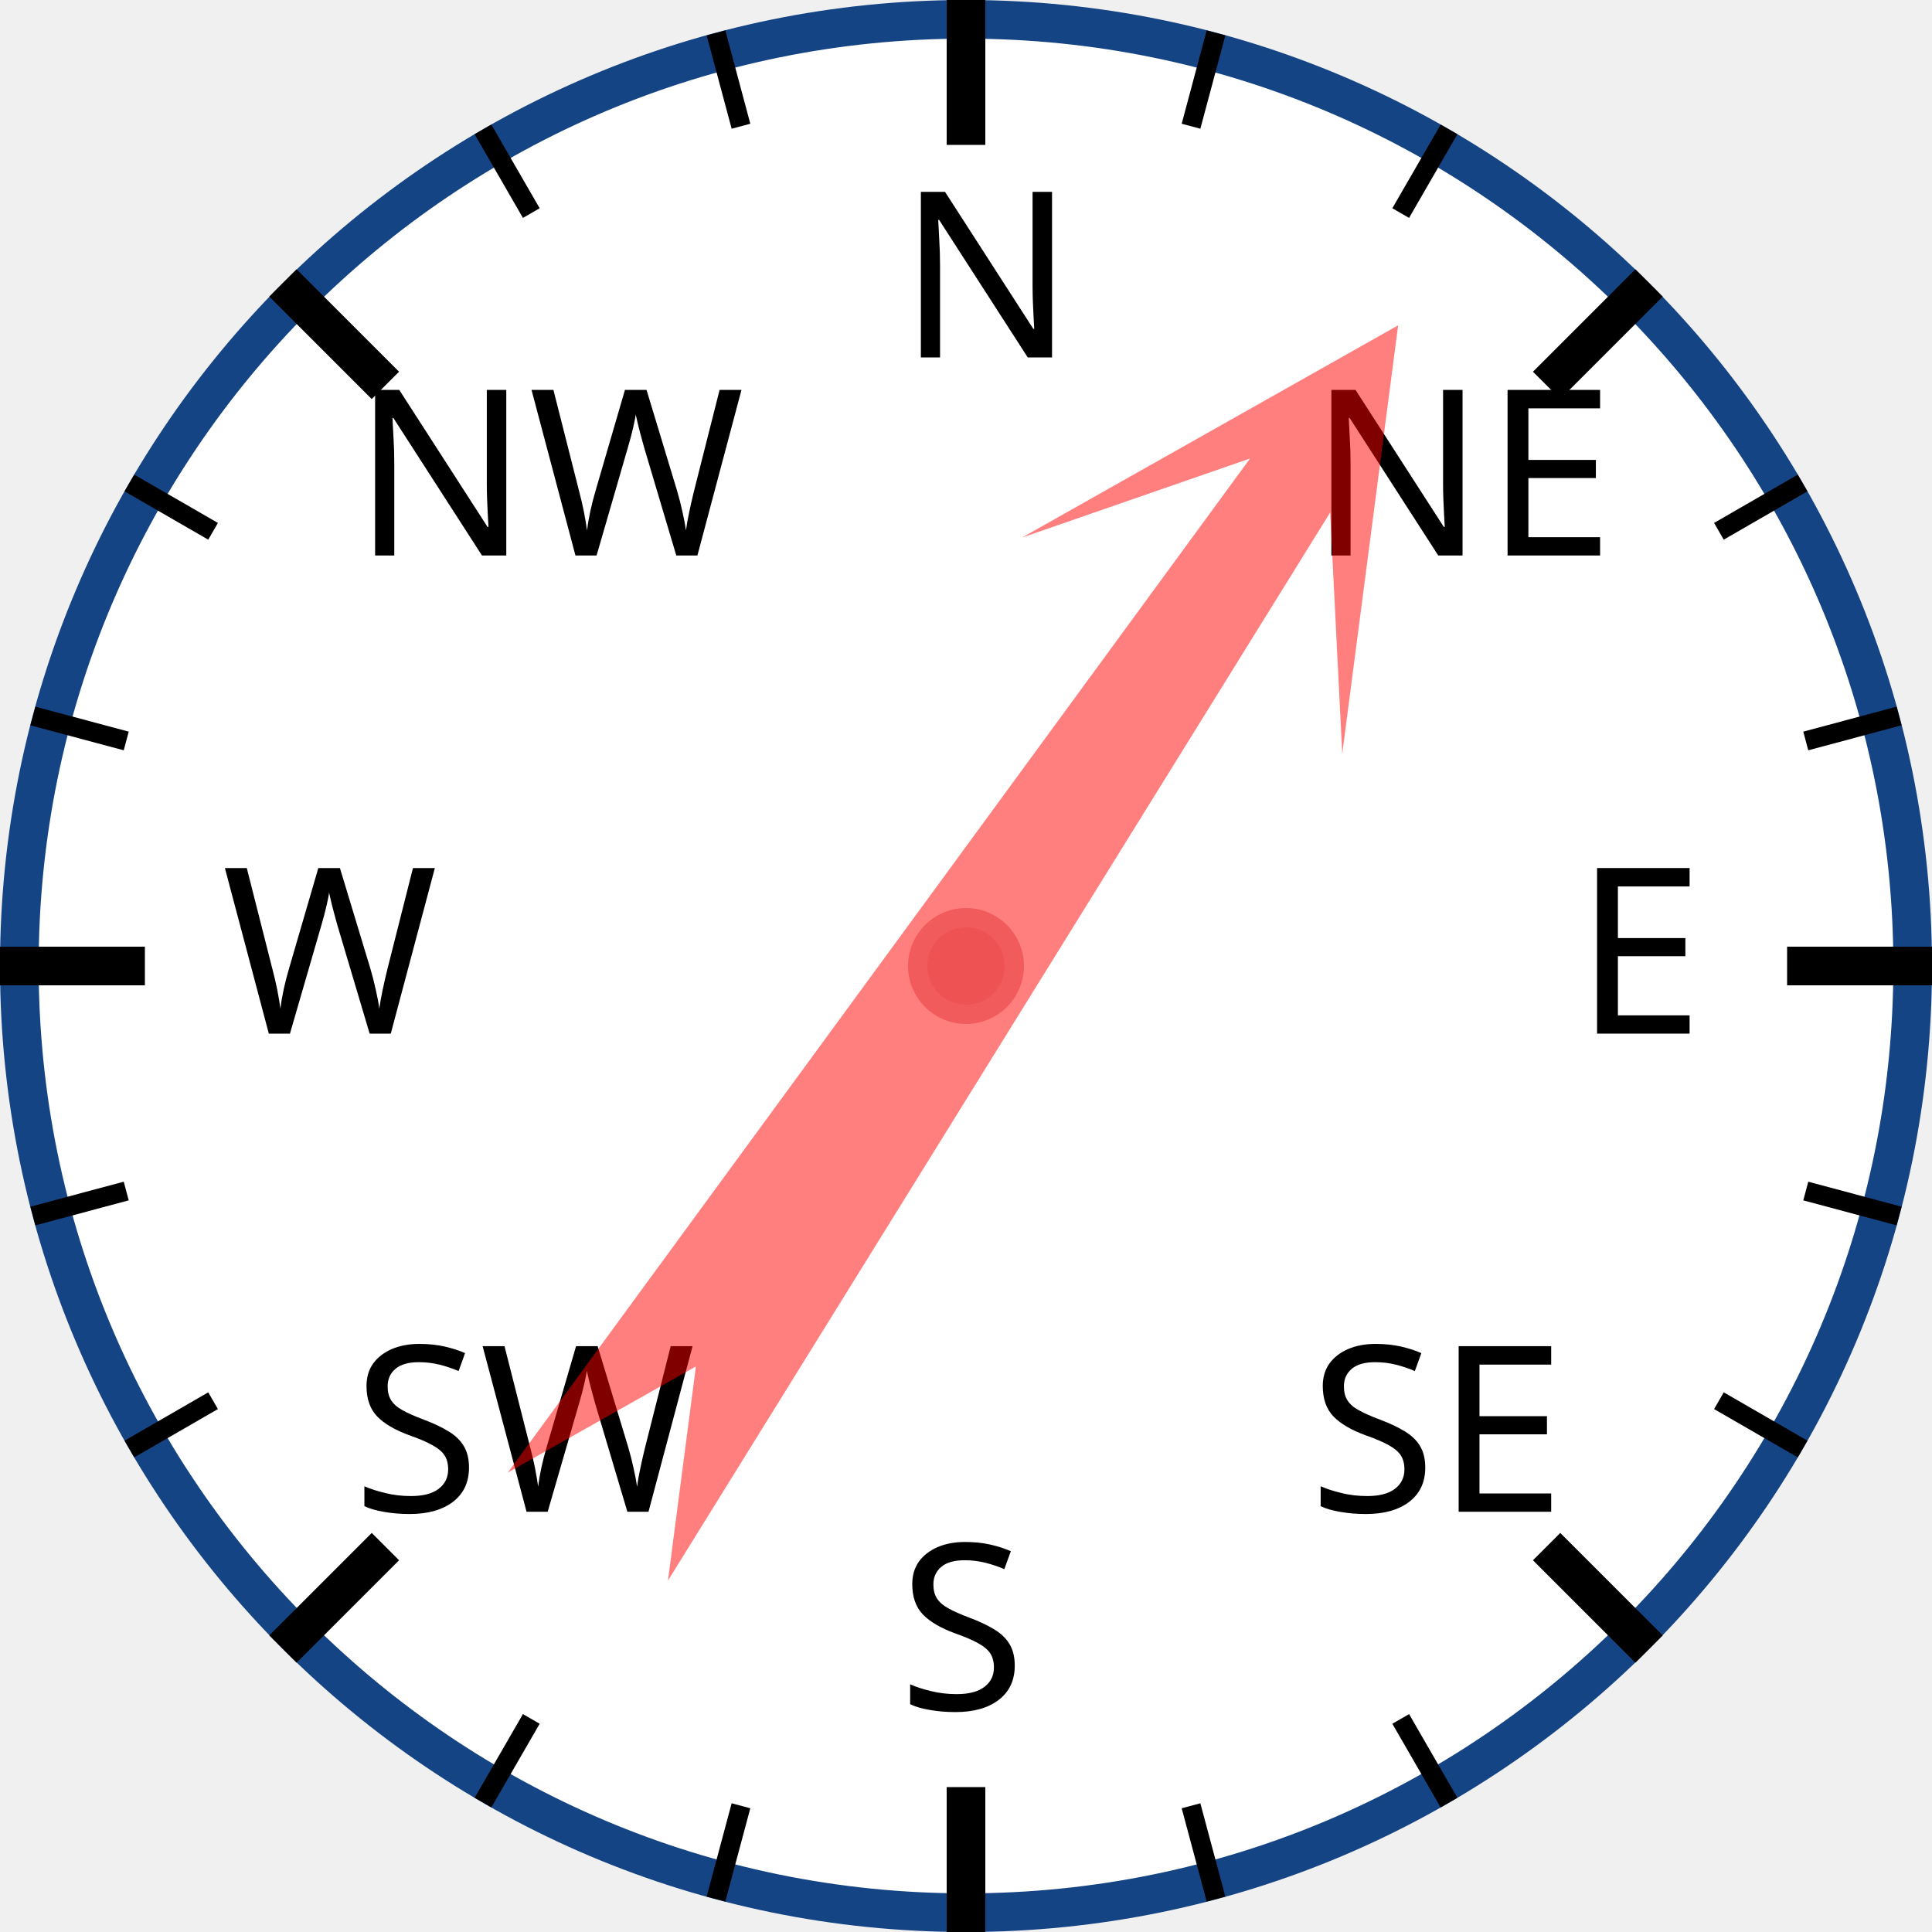
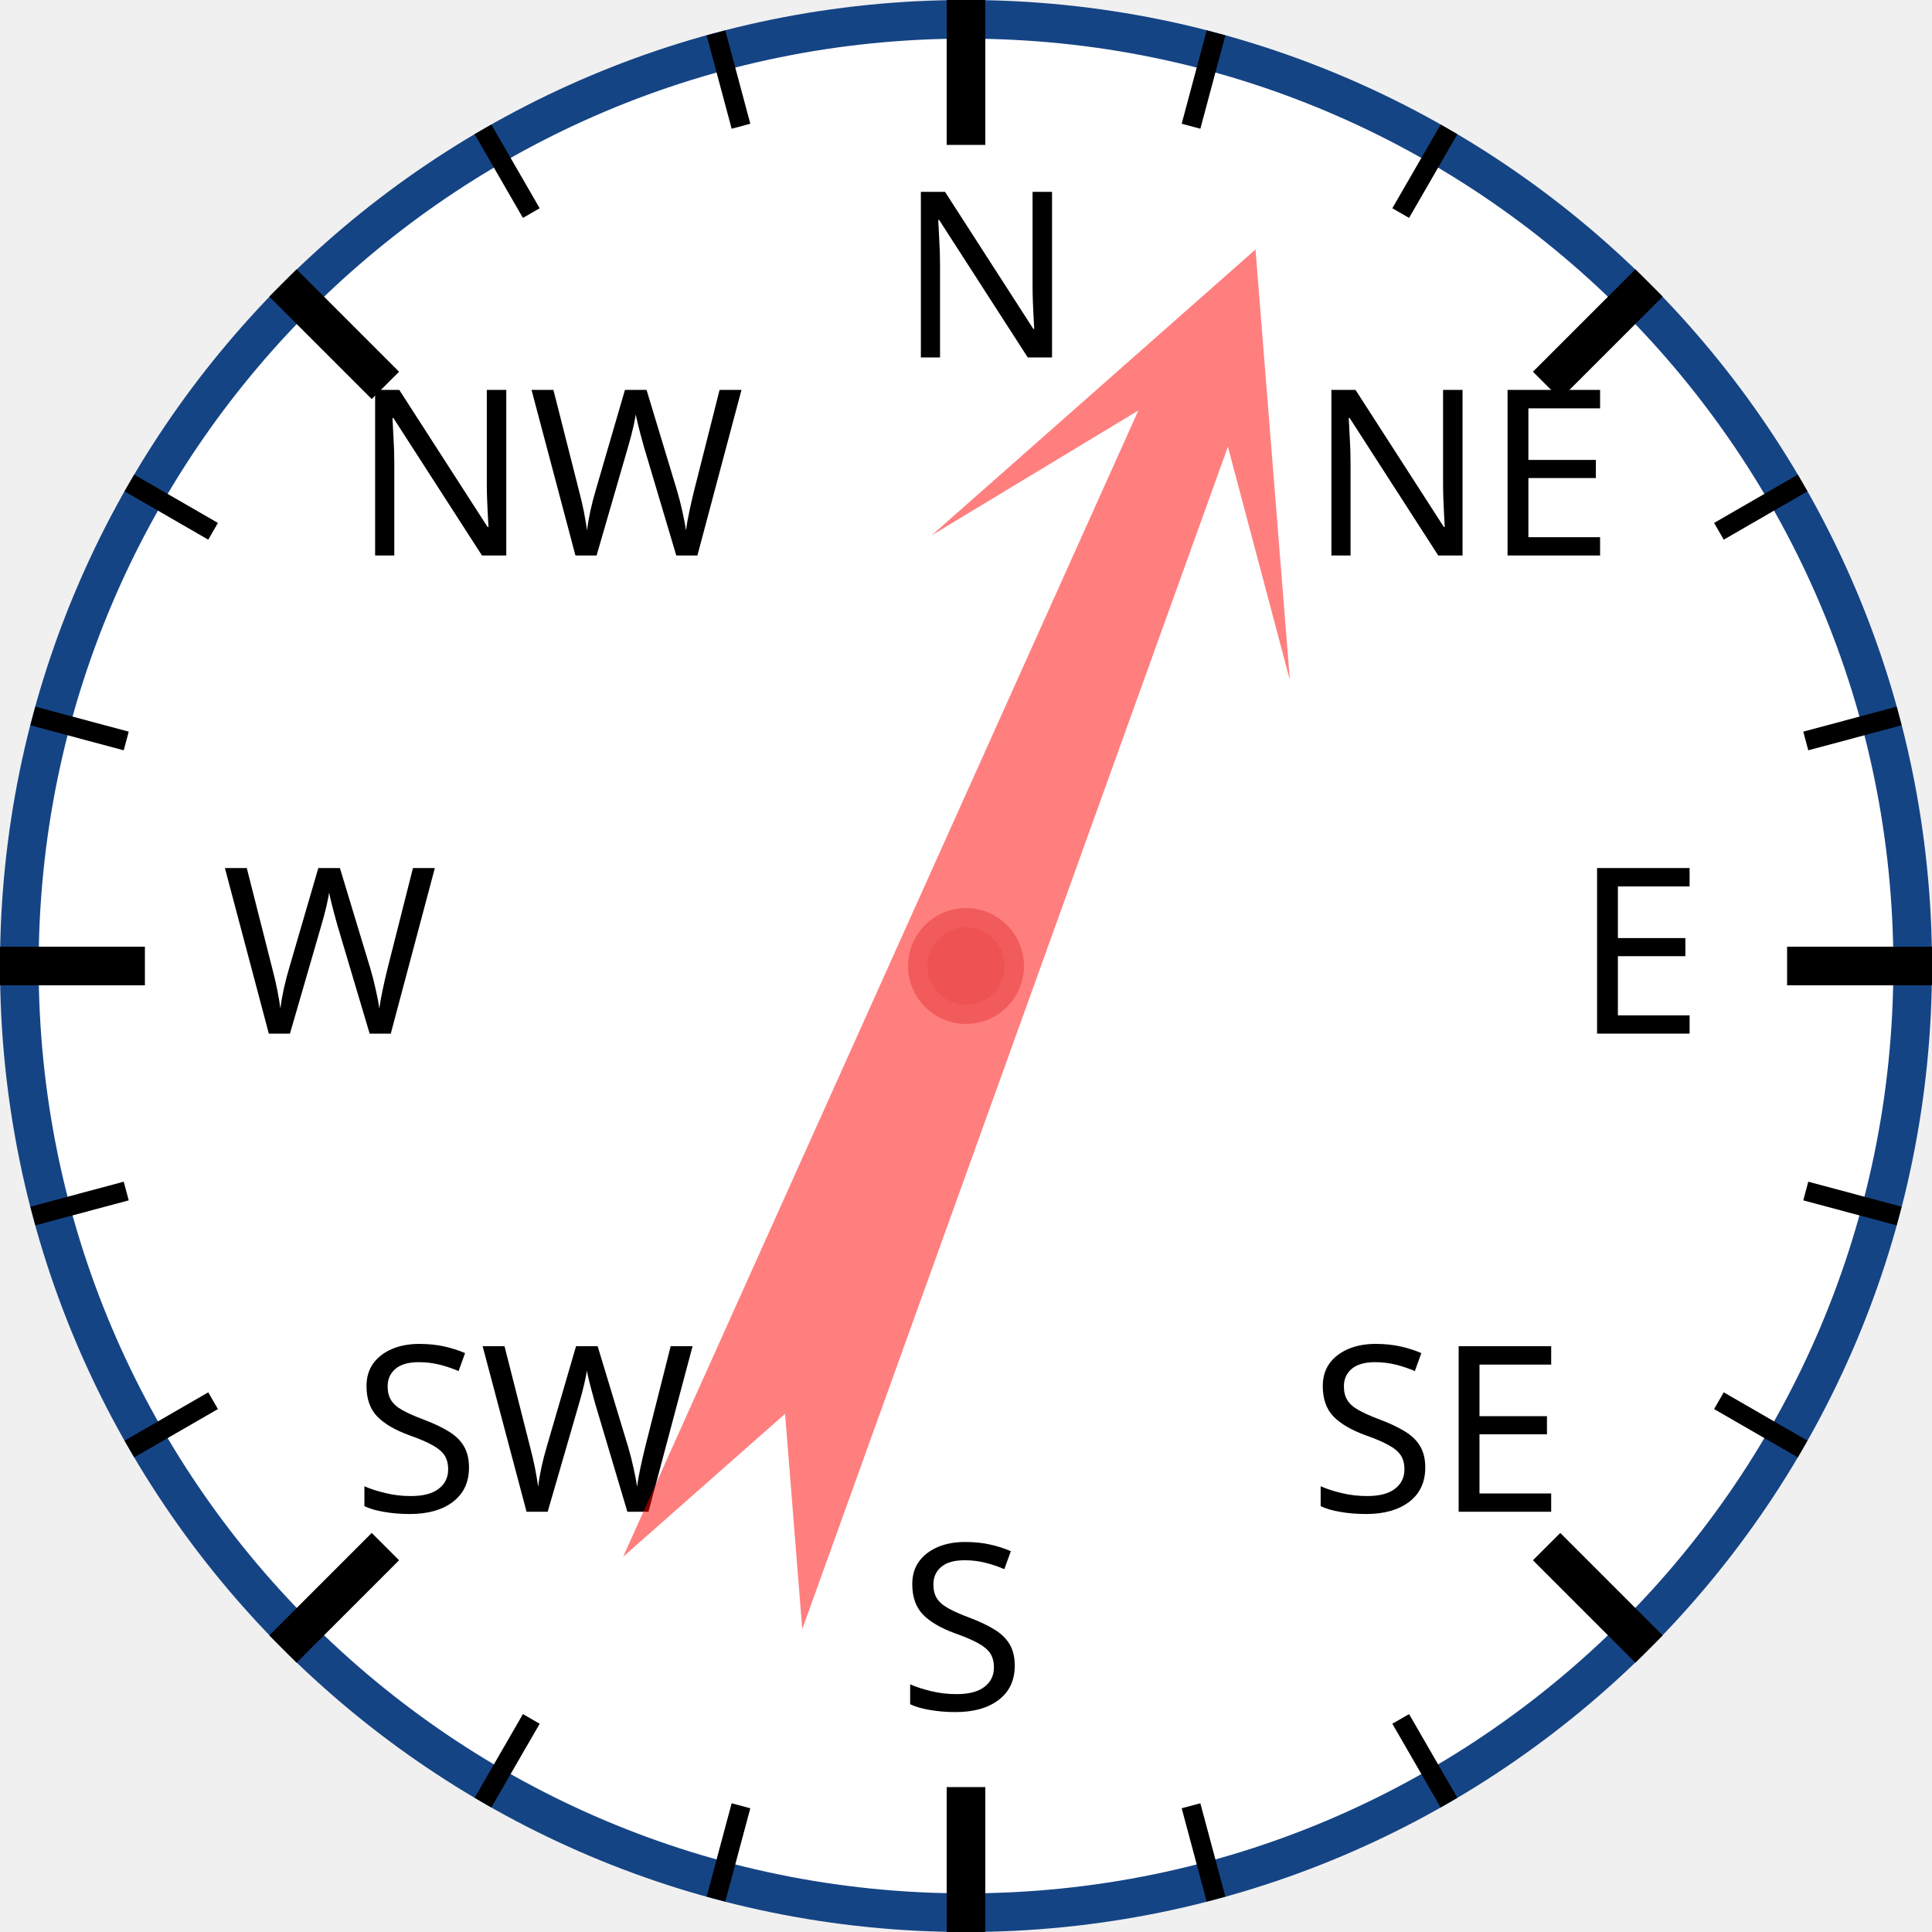
<svg xmlns="http://www.w3.org/2000/svg" width="120px" height="120px" viewBox="0 0 200 200">
  <circle cx="100" cy="100" r="98" style="fill: white; stroke: #154485; stroke-width: 4;" />
  <text x="93.0" y="37.0" style="font-family: sans-serif; font-size: 18pt;">N</text>
  <line x1="100.0" y1="0.0" x2="100.0" y2="15.0" style="stroke: black; stroke-width: 4;" />
  <line x1="74.118" y1="3.407" x2="76.706" y2="13.067" style="stroke: black; stroke-width: 2;" />
  <line x1="50" y1="13.397" x2="55" y2="22.058" style="stroke: black; stroke-width: 2;" />
  <text x="36.503" y="57.503" style="font-family: sans-serif; font-size: 18pt;">NW</text>
  <line x1="29.289" y1="29.289" x2="39.896" y2="39.896" style="stroke: black; stroke-width: 4;" />
  <line x1="13.397" y1="50" x2="22.058" y2="55" style="stroke: black; stroke-width: 2;" />
  <line x1="3.407" y1="74.118" x2="13.067" y2="76.706" style="stroke: black; stroke-width: 2;" />
  <text x="23.0" y="107.0" style="font-family: sans-serif; font-size: 18pt;">W</text>
  <line x1="0.0" y1="100.0" x2="15.0" y2="100.0" style="stroke: black; stroke-width: 4;" />
  <line x1="3.407" y1="125.882" x2="13.067" y2="123.294" style="stroke: black; stroke-width: 2;" />
  <line x1="13.397" y1="150" x2="22.058" y2="145" style="stroke: black; stroke-width: 2;" />
  <text x="36.503" y="156.497" style="font-family: sans-serif; font-size: 18pt;">SW</text>
  <line x1="29.289" y1="170.711" x2="39.896" y2="160.104" style="stroke: black; stroke-width: 4;" />
  <line x1="50" y1="186.603" x2="55" y2="177.942" style="stroke: black; stroke-width: 2;" />
  <line x1="74.118" y1="196.593" x2="76.706" y2="186.933" style="stroke: black; stroke-width: 2;" />
  <text x="93" y="177.0" style="font-family: sans-serif; font-size: 18pt;">S</text>
  <line x1="100" y1="200.0" x2="100" y2="185.0" style="stroke: black; stroke-width: 4;" />
  <line x1="125.882" y1="196.593" x2="123.294" y2="186.933" style="stroke: black; stroke-width: 2;" />
  <line x1="150.0" y1="186.603" x2="145.0" y2="177.942" style="stroke: black; stroke-width: 2;" />
  <text x="135.497" y="156.497" style="font-family: sans-serif; font-size: 18pt;">SE</text>
  <line x1="170.711" y1="170.711" x2="160.104" y2="160.104" style="stroke: black; stroke-width: 4;" />
  <line x1="186.603" y1="150" x2="177.942" y2="145" style="stroke: black; stroke-width: 2;" />
  <line x1="196.593" y1="125.882" x2="186.933" y2="123.294" style="stroke: black; stroke-width: 2;" />
  <text x="163.0" y="107" style="font-family: sans-serif; font-size: 18pt;">E</text>
  <line x1="200.0" y1="100" x2="185.0" y2="100" style="stroke: black; stroke-width: 4;" />
  <line x1="196.593" y1="74.118" x2="186.933" y2="76.706" style="stroke: black; stroke-width: 2;" />
  <line x1="186.603" y1="50" x2="177.942" y2="55" style="stroke: black; stroke-width: 2;" />
  <text x="135.497" y="57.503" style="font-family: sans-serif; font-size: 18pt;">NE</text>
  <line x1="170.711" y1="29.289" x2="160.104" y2="39.896" style="stroke: black; stroke-width: 4;" />
  <line x1="150" y1="13.397" x2="145" y2="22.058" style="stroke: black; stroke-width: 2;" />
  <line x1="125.882" y1="3.407" x2="123.294" y2="13.067" style="stroke: black; stroke-width: 2;" />
-   <polygon points="100 20 120 60 105 40 110 170 100 150 90 170 95 40 80 60" style="fill: red; fill-opacity: 0.5;" transform="rotate(34,100,100)" />
+   <polygon points="100 20 120 60 105 40 110 170 100 150 90 170 95 40 80 60" style="fill: red; fill-opacity: 0.5;" transform="rotate(22,100,100)" />
  <circle cx="100" cy="100" r="5" style="fill: #EE5252; stroke: #F25B5B; stroke-width: 2;" />
</svg>
